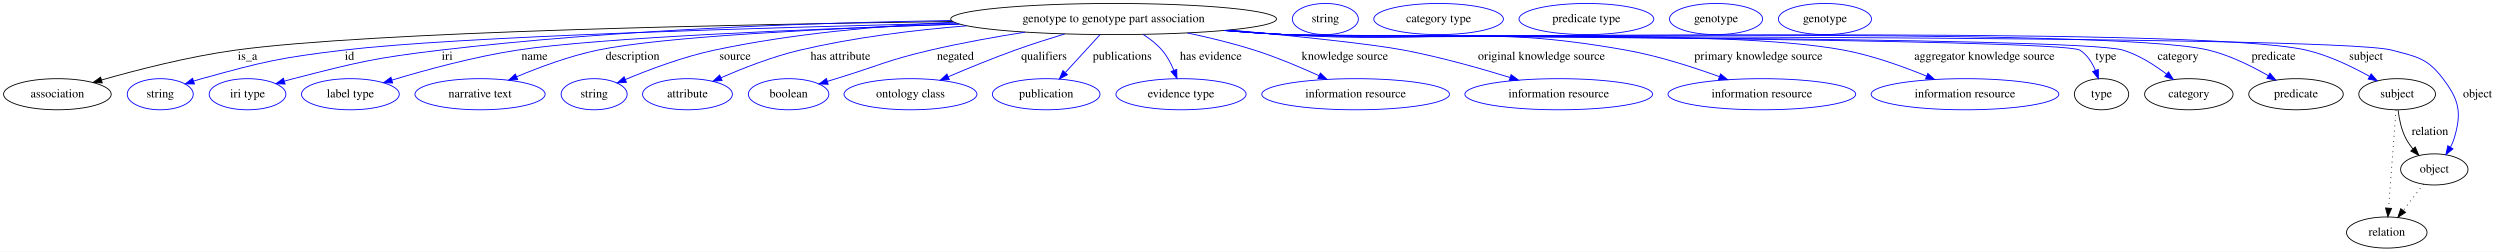
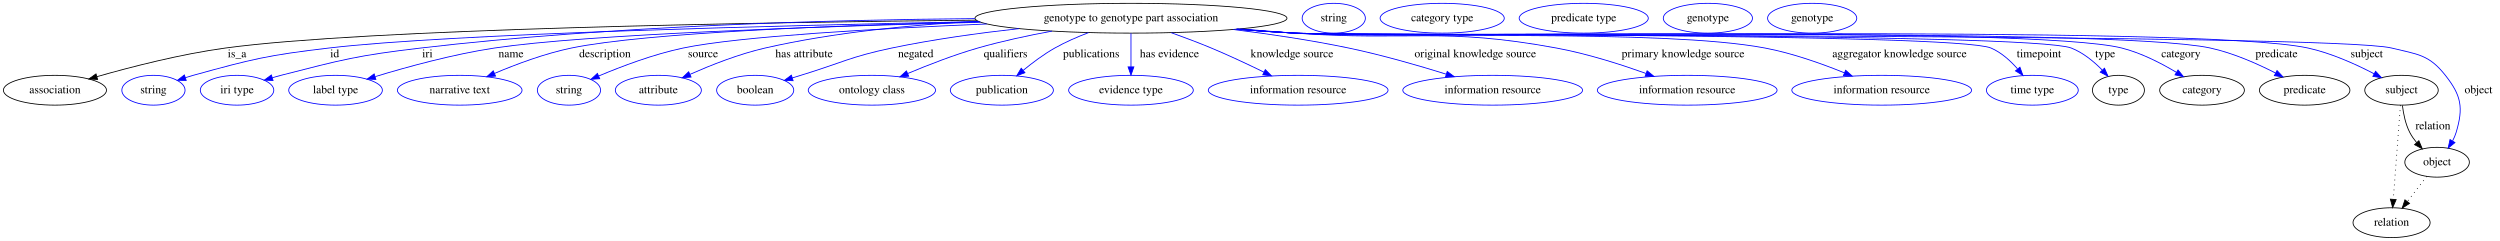
- <svg xmlns="http://www.w3.org/2000/svg" width="2892pt" height="291pt" viewBox="0.00 0.00 2892.39 291.00">
+ <svg xmlns="http://www.w3.org/2000/svg" width="3020pt" height="291pt" viewBox="0.00 0.00 3020.39 291.00">
  <g id="graph0" class="graph" transform="scale(1 1) rotate(0) translate(4 287)">
-     <polygon fill="white" stroke="transparent" points="-4,4 -4,-287 2888.39,-287 2888.39,4 -4,4" />
+     <polygon fill="white" stroke="transparent" points="-4,4 -4,-287 3016.39,-287 3016.39,4 -4,4" />
    <g id="node1" class="node">
-       <ellipse fill="none" stroke="black" cx="1284.39" cy="-265" rx="188.47" ry="18" />
-       <text text-anchor="middle" x="1284.39" y="-261.3" font-family="Times,serif" font-size="14.00">genotype to genotype part association</text>
+       <ellipse fill="none" stroke="black" cx="1362.39" cy="-265" rx="188.47" ry="18" />
+       <text text-anchor="middle" x="1362.39" y="-261.3" font-family="Times,serif" font-size="14.00">genotype to genotype part association</text>
    </g>
    <g id="node2" class="node">
      <ellipse fill="none" stroke="black" cx="62.39" cy="-178" rx="62.29" ry="18" />
      <text text-anchor="middle" x="62.39" y="-174.3" font-family="Times,serif" font-size="14.00">association</text>
    </g>
    <g id="edge1" class="edge">
-       <path fill="none" stroke="black" d="M1098.32,-262.12C849.9,-258.83 423.2,-250.23 268.39,-229 214.84,-221.66 154.92,-206.28 113.57,-194.5" />
-       <polygon fill="black" stroke="black" points="114.32,-191.08 103.74,-191.67 112.38,-197.8 114.32,-191.08" />
+       <path fill="none" stroke="black" d="M1175.47,-262.67C910.2,-259.98 437.92,-252.03 268.39,-229 214.66,-221.7 154.54,-206.24 113.18,-194.43" />
+       <polygon fill="black" stroke="black" points="113.92,-191 103.35,-191.59 111.98,-197.73 113.92,-191" />
      <text text-anchor="middle" x="282.39" y="-217.8" font-family="Times,serif" font-size="14.00">is_a</text>
    </g>
    <g id="node3" class="node">
      <ellipse fill="none" stroke="blue" cx="181.39" cy="-178" rx="38.19" ry="18" />
      <text text-anchor="middle" x="181.39" y="-174.3" font-family="Times,serif" font-size="14.00">string</text>
    </g>
    <g id="edge2" class="edge">
-       <path fill="none" stroke="blue" d="M1102.26,-260.27C882.36,-255.16 525.59,-244.79 393.39,-229 319.57,-220.18 301.06,-215.79 229.39,-196 226.28,-195.14 223.08,-194.18 219.89,-193.17" />
+       <path fill="none" stroke="blue" d="M1178.72,-260.92C941.06,-256.32 540.1,-246.29 393.39,-229 319.56,-220.3 301.06,-215.79 229.39,-196 226.28,-195.14 223.08,-194.18 219.89,-193.17" />
      <polygon fill="blue" stroke="blue" points="220.97,-189.84 210.37,-190.01 218.76,-196.48 220.97,-189.84" />
      <text text-anchor="middle" x="400.39" y="-217.8" font-family="Times,serif" font-size="14.00">id</text>
    </g>
    <g id="node4" class="node">
      <ellipse fill="none" stroke="blue" cx="282.39" cy="-178" rx="44.39" ry="18" />
      <text text-anchor="middle" x="282.39" y="-174.3" font-family="Times,serif" font-size="14.00">iri type</text>
    </g>
    <g id="edge3" class="edge">
-       <path fill="none" stroke="blue" d="M1096.46,-263.27C938.28,-260.81 706.37,-252.89 505.39,-229 428.97,-219.91 409.95,-215.12 335.39,-196 332.02,-195.13 328.54,-194.17 325.05,-193.16" />
-       <polygon fill="blue" stroke="blue" points="325.88,-189.76 315.3,-190.22 323.86,-196.46 325.88,-189.76" />
-       <text text-anchor="middle" x="513.39" y="-217.8" font-family="Times,serif" font-size="14.00">iri</text>
+       <path fill="none" stroke="blue" d="M1173.87,-264.53C999.59,-263.07 733.71,-255.91 504.39,-229 428.39,-220.08 409.51,-215.05 335.39,-196 332.02,-195.13 328.54,-194.17 325.05,-193.16" />
+       <polygon fill="blue" stroke="blue" points="325.88,-189.75 315.3,-190.21 323.86,-196.46 325.88,-189.75" />
+       <text text-anchor="middle" x="512.39" y="-217.8" font-family="Times,serif" font-size="14.00">iri</text>
    </g>
    <g id="node5" class="node">
      <ellipse fill="none" stroke="blue" cx="401.39" cy="-178" rx="56.59" ry="18" />
      <text text-anchor="middle" x="401.39" y="-174.3" font-family="Times,serif" font-size="14.00">label type</text>
    </g>
    <g id="edge4" class="edge">
-       <path fill="none" stroke="blue" d="M1106.09,-259.06C935.06,-253.58 689.24,-243.54 594.39,-229 544.3,-221.32 488.37,-206.07 449.67,-194.42" />
-       <polygon fill="blue" stroke="blue" points="450.31,-190.96 439.73,-191.39 448.28,-197.65 450.31,-190.96" />
-       <text text-anchor="middle" x="614.39" y="-217.8" font-family="Times,serif" font-size="14.00">name</text>
+       <path fill="none" stroke="blue" d="M1180.86,-260.12C989.92,-255.25 702.33,-245.48 593.39,-229 543.53,-221.46 487.9,-206.19 449.41,-194.5" />
+       <polygon fill="blue" stroke="blue" points="450.1,-191.05 439.52,-191.46 448.05,-197.74 450.1,-191.05" />
+       <text text-anchor="middle" x="613.39" y="-217.8" font-family="Times,serif" font-size="14.00">name</text>
    </g>
    <g id="node6" class="node">
      <ellipse fill="none" stroke="blue" cx="551.39" cy="-178" rx="75.29" ry="18" />
      <text text-anchor="middle" x="551.39" y="-174.3" font-family="Times,serif" font-size="14.00">narrative text</text>
    </g>
    <g id="edge5" class="edge">
-       <path fill="none" stroke="blue" d="M1105.66,-259.29C959.34,-254.36 764.39,-245.04 687.39,-229 655.04,-222.26 620.08,-209.27 593.71,-198.22" />
-       <polygon fill="blue" stroke="blue" points="594.97,-194.95 584.4,-194.25 592.23,-201.39 594.97,-194.95" />
-       <text text-anchor="middle" x="727.89" y="-217.8" font-family="Times,serif" font-size="14.00">description</text>
+       <path fill="none" stroke="blue" d="M1179.03,-260.73C1011.65,-256.61 776.96,-247.66 686.39,-229 654.24,-222.37 619.53,-209.38 593.37,-198.3" />
+       <polygon fill="blue" stroke="blue" points="594.7,-195.07 584.13,-194.32 591.93,-201.49 594.7,-195.07" />
+       <text text-anchor="middle" x="726.89" y="-217.8" font-family="Times,serif" font-size="14.00">description</text>
    </g>
    <g id="node7" class="node">
      <ellipse fill="none" stroke="blue" cx="683.39" cy="-178" rx="38.19" ry="18" />
      <text text-anchor="middle" x="683.39" y="-174.3" font-family="Times,serif" font-size="14.00">string</text>
    </g>
    <g id="edge6" class="edge">
-       <path fill="none" stroke="blue" d="M1099.55,-261.34C1014.39,-257.23 912.47,-248.2 822.39,-229 786.38,-221.32 747.04,-206.53 719.44,-195.02" />
-       <polygon fill="blue" stroke="blue" points="720.76,-191.78 710.19,-191.1 718.03,-198.22 720.76,-191.78" />
-       <text text-anchor="middle" x="846.39" y="-217.8" font-family="Times,serif" font-size="14.00">source</text>
+       <path fill="none" stroke="blue" d="M1188.17,-258.05C1057.15,-252.58 889.05,-243.15 821.39,-229 785.74,-221.55 746.88,-206.83 719.5,-195.28" />
+       <polygon fill="blue" stroke="blue" points="720.54,-191.91 709.97,-191.19 717.78,-198.35 720.54,-191.91" />
+       <text text-anchor="middle" x="845.39" y="-217.8" font-family="Times,serif" font-size="14.00">source</text>
    </g>
    <g id="node8" class="node">
      <ellipse fill="none" stroke="blue" cx="791.39" cy="-178" rx="51.99" ry="18" />
      <text text-anchor="middle" x="791.39" y="-174.3" font-family="Times,serif" font-size="14.00">attribute</text>
    </g>
    <g id="edge7" class="edge">
-       <path fill="none" stroke="blue" d="M1114.31,-257.15C1052.92,-252.18 983.48,-243.64 921.39,-229 889.78,-221.54 855.54,-208.14 830.15,-197.09" />
-       <polygon fill="blue" stroke="blue" points="831.43,-193.83 820.87,-192.99 828.6,-200.23 831.43,-193.83" />
-       <text text-anchor="middle" x="968.39" y="-217.8" font-family="Times,serif" font-size="14.00">has attribute</text>
+       <path fill="none" stroke="blue" d="M1177.8,-261.33C1097.86,-257.12 1003.7,-248.01 920.39,-229 888.83,-221.8 854.75,-208.32 829.54,-197.17" />
+       <polygon fill="blue" stroke="blue" points="830.9,-193.94 820.34,-193.03 828.03,-200.32 830.9,-193.94" />
+       <text text-anchor="middle" x="967.39" y="-217.8" font-family="Times,serif" font-size="14.00">has attribute</text>
    </g>
    <g id="node9" class="node">
      <ellipse fill="none" stroke="blue" cx="908.39" cy="-178" rx="46.59" ry="18" />
      <text text-anchor="middle" x="908.39" y="-174.3" font-family="Times,serif" font-size="14.00">boolean</text>
    </g>
    <g id="edge8" class="edge">
-       <path fill="none" stroke="blue" d="M1181.96,-249.85C1147.01,-244.29 1107.82,-237.25 1072.39,-229 1023.1,-217.52 1011.8,-210.81 963.39,-196 960.09,-194.99 956.68,-193.94 953.25,-192.89" />
-       <polygon fill="blue" stroke="blue" points="954.18,-189.51 943.59,-189.91 952.12,-196.2 954.18,-189.51" />
-       <text text-anchor="middle" x="1101.39" y="-217.8" font-family="Times,serif" font-size="14.00">negated</text>
+       <path fill="none" stroke="blue" d="M1227.08,-252.45C1178.34,-247.02 1123.11,-239.39 1073.39,-229 1023.43,-218.56 1012.22,-210.87 963.39,-196 960.09,-194.99 956.68,-193.95 953.25,-192.9" />
+       <polygon fill="blue" stroke="blue" points="954.18,-189.52 943.59,-189.93 952.12,-196.21 954.18,-189.52" />
+       <text text-anchor="middle" x="1102.39" y="-217.8" font-family="Times,serif" font-size="14.00">negated</text>
    </g>
    <g id="node10" class="node">
      <ellipse fill="none" stroke="blue" cx="1049.39" cy="-178" rx="76.89" ry="18" />
      <text text-anchor="middle" x="1049.39" y="-174.3" font-family="Times,serif" font-size="14.00">ontology class</text>
    </g>
    <g id="edge9" class="edge">
-       <path fill="none" stroke="blue" d="M1227.8,-247.77C1209.38,-242.18 1188.9,-235.65 1170.39,-229 1144.47,-219.69 1115.98,-207.99 1093.15,-198.25" />
-       <polygon fill="blue" stroke="blue" points="1094.31,-194.94 1083.74,-194.2 1091.55,-201.37 1094.31,-194.94" />
-       <text text-anchor="middle" x="1203.89" y="-217.8" font-family="Times,serif" font-size="14.00">qualifiers</text>
+       <path fill="none" stroke="blue" d="M1267.01,-249.45C1237.97,-244.08 1206.14,-237.26 1177.39,-229 1148.55,-220.71 1117.14,-208.5 1092.66,-198.21" />
+       <polygon fill="blue" stroke="blue" points="1093.87,-194.93 1083.3,-194.24 1091.13,-201.37 1093.87,-194.93" />
+       <text text-anchor="middle" x="1210.89" y="-217.8" font-family="Times,serif" font-size="14.00">qualifiers</text>
    </g>
    <g id="node11" class="node">
      <ellipse fill="none" stroke="blue" cx="1206.39" cy="-178" rx="62.29" ry="18" />
      <text text-anchor="middle" x="1206.39" y="-174.3" font-family="Times,serif" font-size="14.00">publication</text>
    </g>
    <g id="edge10" class="edge">
-       <path fill="none" stroke="blue" d="M1268.61,-246.8C1257.15,-234.31 1241.48,-217.24 1228.74,-203.35" />
-       <polygon fill="blue" stroke="blue" points="1230.96,-200.6 1221.62,-195.6 1225.81,-205.33 1230.96,-200.6" />
-       <text text-anchor="middle" x="1294.39" y="-217.8" font-family="Times,serif" font-size="14.00">publications</text>
+       <path fill="none" stroke="blue" d="M1311.02,-247.56C1297.44,-242.39 1283.05,-236.13 1270.39,-229 1256.95,-221.42 1243.31,-211.19 1232.09,-201.95" />
+       <polygon fill="blue" stroke="blue" points="1234.29,-199.22 1224.39,-195.45 1229.77,-204.57 1234.29,-199.22" />
+       <text text-anchor="middle" x="1314.39" y="-217.8" font-family="Times,serif" font-size="14.00">publications</text>
    </g>
    <g id="node12" class="node">
      <ellipse fill="none" stroke="blue" cx="1362.39" cy="-178" rx="75.29" ry="18" />
      <text text-anchor="middle" x="1362.39" y="-174.3" font-family="Times,serif" font-size="14.00">evidence type</text>
    </g>
    <g id="edge11" class="edge">
-       <path fill="none" stroke="blue" d="M1318.6,-247.14C1326.48,-242.1 1334.32,-236.02 1340.39,-229 1346.22,-222.27 1350.73,-213.76 1354.11,-205.67" />
-       <polygon fill="blue" stroke="blue" points="1357.44,-206.76 1357.68,-196.17 1350.88,-204.3 1357.44,-206.76" />
-       <text text-anchor="middle" x="1396.89" y="-217.8" font-family="Times,serif" font-size="14.00">has evidence</text>
+       <path fill="none" stroke="blue" d="M1362.39,-246.8C1362.39,-235.16 1362.39,-219.55 1362.39,-206.24" />
+       <polygon fill="blue" stroke="blue" points="1365.89,-206.18 1362.39,-196.18 1358.89,-206.18 1365.89,-206.18" />
+       <text text-anchor="middle" x="1408.89" y="-217.8" font-family="Times,serif" font-size="14.00">has evidence</text>
    </g>
    <g id="node13" class="node">
      <ellipse fill="none" stroke="blue" cx="1564.39" cy="-178" rx="108.58" ry="18" />
      <text text-anchor="middle" x="1564.39" y="-174.3" font-family="Times,serif" font-size="14.00">information resource</text>
    </g>
    <g id="edge12" class="edge">
-       <path fill="none" stroke="blue" d="M1369.81,-248.89C1395.05,-243.56 1422.57,-236.89 1447.39,-229 1472.7,-220.96 1500.04,-209.44 1521.92,-199.49" />
-       <polygon fill="blue" stroke="blue" points="1523.64,-202.56 1531.25,-195.19 1520.71,-196.2 1523.64,-202.56" />
-       <text text-anchor="middle" x="1551.89" y="-217.8" font-family="Times,serif" font-size="14.00">knowledge source</text>
+       <path fill="none" stroke="blue" d="M1411.11,-247.48C1426.66,-241.92 1443.86,-235.48 1459.39,-229 1480.69,-220.11 1503.9,-209.19 1523.07,-199.83" />
+       <polygon fill="blue" stroke="blue" points="1524.7,-202.93 1532.13,-195.37 1521.61,-196.65 1524.7,-202.93" />
+       <text text-anchor="middle" x="1556.89" y="-217.8" font-family="Times,serif" font-size="14.00">knowledge source</text>
    </g>
    <g id="node14" class="node">
      <ellipse fill="none" stroke="blue" cx="1799.39" cy="-178" rx="108.58" ry="18" />
      <text text-anchor="middle" x="1799.39" y="-174.3" font-family="Times,serif" font-size="14.00">information resource</text>
    </g>
    <g id="edge13" class="edge">
-       <path fill="none" stroke="blue" d="M1418.63,-252.33C1494.89,-245.25 1582.51,-236.21 1620.39,-229 1662.12,-221.06 1708.25,-208.07 1743.24,-197.31" />
-       <polygon fill="blue" stroke="blue" points="1744.28,-200.66 1752.8,-194.35 1742.21,-193.97 1744.28,-200.66" />
-       <text text-anchor="middle" x="1779.39" y="-217.8" font-family="Times,serif" font-size="14.00">original knowledge source</text>
+       <path fill="none" stroke="blue" d="M1485.79,-251.39C1530.06,-245.86 1580.19,-238.45 1625.39,-229 1665.3,-220.66 1709.43,-207.94 1743.26,-197.41" />
+       <polygon fill="blue" stroke="blue" points="1744.47,-200.7 1752.97,-194.37 1742.38,-194.02 1744.47,-200.7" />
+       <text text-anchor="middle" x="1778.39" y="-217.8" font-family="Times,serif" font-size="14.00">original knowledge source</text>
    </g>
    <g id="node15" class="node">
      <ellipse fill="none" stroke="blue" cx="2034.39" cy="-178" rx="108.58" ry="18" />
      <text text-anchor="middle" x="2034.39" y="-174.3" font-family="Times,serif" font-size="14.00">information resource</text>
    </g>
    <g id="edge14" class="edge">
-       <path fill="none" stroke="blue" d="M1415.34,-252.01C1437.7,-250.18 1460.71,-248.42 1482.39,-247 1657.75,-235.48 1704.4,-259.93 1877.39,-229 1914.37,-222.39 1954.71,-209.41 1985.24,-198.33" />
-       <polygon fill="blue" stroke="blue" points="1986.62,-201.55 1994.79,-194.81 1984.2,-194.98 1986.62,-201.55" />
-       <text text-anchor="middle" x="2030.39" y="-217.8" font-family="Times,serif" font-size="14.00">primary knowledge source</text>
+       <path fill="none" stroke="blue" d="M1494.42,-252.13C1516.44,-250.31 1539.06,-248.52 1560.39,-247 1700.71,-236.98 1738.04,-254.42 1876.39,-229 1913.42,-222.2 1953.87,-209.29 1984.57,-198.29" />
+       <polygon fill="blue" stroke="blue" points="1985.98,-201.5 1994.18,-194.8 1983.59,-194.92 1985.98,-201.5" />
+       <text text-anchor="middle" x="2029.39" y="-217.8" font-family="Times,serif" font-size="14.00">primary knowledge source</text>
    </g>
    <g id="node16" class="node">
      <ellipse fill="none" stroke="blue" cx="2269.39" cy="-178" rx="108.58" ry="18" />
      <text text-anchor="middle" x="2269.39" y="-174.3" font-family="Times,serif" font-size="14.00">information resource</text>
    </g>
    <g id="edge15" class="edge">
-       <path fill="none" stroke="blue" d="M1413.19,-251.85C1436.22,-249.99 1460,-248.27 1482.39,-247 1626,-238.84 1988.03,-255.52 2129.39,-229 2162.27,-222.83 2197.73,-210.1 2224.74,-199.02" />
-       <polygon fill="blue" stroke="blue" points="2226.41,-202.12 2234.29,-195.04 2223.71,-195.66 2226.41,-202.12" />
-       <text text-anchor="middle" x="2291.89" y="-217.8" font-family="Times,serif" font-size="14.00">aggregator knowledge source</text>
+       <path fill="none" stroke="blue" d="M1491.73,-251.88C1514.59,-250.03 1538.18,-248.3 1560.39,-247 1686.46,-239.6 2004.29,-252.38 2128.39,-229 2161.5,-222.76 2197.26,-210.01 2224.48,-198.95" />
+       <polygon fill="blue" stroke="blue" points="2225.83,-202.17 2233.73,-195.12 2223.15,-195.71 2225.83,-202.17" />
+       <text text-anchor="middle" x="2290.89" y="-217.8" font-family="Times,serif" font-size="14.00">aggregator knowledge source</text>
    </g>
    <g id="node17" class="node">
-       <ellipse fill="none" stroke="black" cx="2427.39" cy="-178" rx="31.4" ry="18" />
-       <text text-anchor="middle" x="2427.39" y="-174.3" font-family="Times,serif" font-size="14.00">type</text>
+       <ellipse fill="none" stroke="blue" cx="2451.39" cy="-178" rx="55.49" ry="18" />
+       <text text-anchor="middle" x="2451.39" y="-174.3" font-family="Times,serif" font-size="14.00">time type</text>
    </g>
    <g id="edge16" class="edge">
-       <path fill="none" stroke="blue" d="M1412.39,-251.76C1435.66,-249.89 1459.74,-248.19 1482.39,-247 1507.92,-245.66 2380.78,-242.65 2402.39,-229 2410.83,-223.67 2416.52,-214.56 2420.31,-205.56" />
-       <polygon fill="blue" stroke="blue" points="2423.65,-206.62 2423.72,-196.03 2417.06,-204.26 2423.65,-206.62" />
-       <text text-anchor="middle" x="2432.39" y="-217.8" font-family="Times,serif" font-size="14.00">type</text>
+       <path fill="none" stroke="blue" d="M1490.65,-251.78C1513.85,-249.91 1537.83,-248.21 1560.39,-247 1607.06,-244.5 2358.41,-247.34 2401.39,-229 2413.92,-223.65 2424.98,-213.55 2433.49,-203.82" />
+       <polygon fill="blue" stroke="blue" points="2436.39,-205.8 2440.02,-195.84 2430.98,-201.37 2436.39,-205.8" />
+       <text text-anchor="middle" x="2459.39" y="-217.8" font-family="Times,serif" font-size="14.00">timepoint</text>
+     </g>
+     <g id="node18" class="node">
+       <ellipse fill="none" stroke="black" cx="2555.39" cy="-178" rx="31.4" ry="18" />
+       <text text-anchor="middle" x="2555.39" y="-174.3" font-family="Times,serif" font-size="14.00">type</text>
+     </g>
+     <g id="edge17" class="edge">
+       <path fill="none" stroke="blue" d="M1490.39,-251.76C1513.66,-249.89 1537.74,-248.19 1560.39,-247 1612.44,-244.27 2449.79,-247.83 2498.39,-229 2512.68,-223.47 2525.75,-212.64 2535.76,-202.47" />
+       <polygon fill="blue" stroke="blue" points="2538.54,-204.62 2542.79,-194.92 2533.42,-199.85 2538.54,-204.62" />
+       <text text-anchor="middle" x="2539.39" y="-217.8" font-family="Times,serif" font-size="14.00">type</text>
+     </g>
+     <g id="node20" class="node">
+       <ellipse fill="none" stroke="black" cx="2656.39" cy="-178" rx="51.19" ry="18" />
+       <text text-anchor="middle" x="2656.39" y="-174.3" font-family="Times,serif" font-size="14.00">category</text>
+     </g>
+     <g id="edge18" class="edge">
+       <path fill="none" stroke="blue" d="M1490.12,-251.76C1513.48,-249.88 1537.65,-248.18 1560.39,-247 1671.26,-241.25 2451.75,-256.14 2559.39,-229 2582.92,-223.07 2607.18,-210.56 2625.55,-199.54" />
+       <polygon fill="blue" stroke="blue" points="2627.4,-202.52 2634.07,-194.29 2623.72,-196.56 2627.4,-202.52" />
+       <text text-anchor="middle" x="2630.89" y="-217.8" font-family="Times,serif" font-size="14.00">category</text>
+     </g>
+     <g id="node22" class="node">
+       <ellipse fill="none" stroke="black" cx="2780.39" cy="-178" rx="54.69" ry="18" />
+       <text text-anchor="middle" x="2780.39" y="-174.3" font-family="Times,serif" font-size="14.00">predicate</text>
+     </g>
+     <g id="edge19" class="edge">
+       <path fill="none" stroke="blue" d="M1490.12,-251.72C1513.48,-249.85 1537.65,-248.16 1560.39,-247 1683.14,-240.74 2546.31,-255.2 2666.39,-229 2694.11,-222.95 2723.37,-209.96 2745.31,-198.74" />
+       <polygon fill="blue" stroke="blue" points="2747,-201.8 2754.24,-194.06 2743.75,-195.6 2747,-201.8" />
+       <text text-anchor="middle" x="2746.39" y="-217.8" font-family="Times,serif" font-size="14.00">predicate</text>
+     </g>
+     <g id="node24" class="node">
+       <ellipse fill="none" stroke="black" cx="2897.39" cy="-178" rx="44.39" ry="18" />
+       <text text-anchor="middle" x="2897.39" y="-174.3" font-family="Times,serif" font-size="14.00">subject</text>
+     </g>
+     <g id="edge20" class="edge">
+       <path fill="none" stroke="blue" d="M1489.85,-251.72C1513.29,-249.84 1537.57,-248.15 1560.39,-247 1696.24,-240.18 2651.53,-258.1 2784.39,-229 2812.63,-222.81 2842.45,-209.29 2864.36,-197.86" />
+       <polygon fill="blue" stroke="blue" points="2866.07,-200.92 2873.24,-193.12 2862.77,-194.74 2866.07,-200.92" />
+       <text text-anchor="middle" x="2855.39" y="-217.8" font-family="Times,serif" font-size="14.00">subject</text>
+     </g>
+     <g id="node26" class="node">
+       <ellipse fill="none" stroke="black" cx="2940.39" cy="-91" rx="38.99" ry="18" />
+       <text text-anchor="middle" x="2940.39" y="-87.3" font-family="Times,serif" font-size="14.00">object</text>
+     </g>
+     <g id="edge21" class="edge">
+       <path fill="none" stroke="blue" d="M1489.58,-251.72C1513.11,-249.83 1537.48,-248.14 1560.39,-247 1633.92,-243.35 2813.92,-246.62 2885.39,-229 2916.85,-221.25 2930.31,-221.42 2950.39,-196 2969.74,-171.51 2972.34,-156.9 2963.39,-127 2962.36,-123.55 2960.87,-120.13 2959.13,-116.85" />
+       <polygon fill="blue" stroke="blue" points="2961.98,-114.79 2953.77,-108.09 2956.01,-118.45 2961.98,-114.79" />
+       <text text-anchor="middle" x="2990.39" y="-174.3" font-family="Times,serif" font-size="14.00">object</text>
    </g>
    <g id="node19" class="node">
-       <ellipse fill="none" stroke="black" cx="2528.39" cy="-178" rx="51.19" ry="18" />
-       <text text-anchor="middle" x="2528.39" y="-174.3" font-family="Times,serif" font-size="14.00">category</text>
-     </g>
-     <g id="edge17" class="edge">
-       <path fill="none" stroke="blue" d="M1412.39,-251.75C1435.66,-249.88 1459.74,-248.18 1482.39,-247 1536.22,-244.19 2400.91,-244.94 2452.39,-229 2470.64,-223.35 2488.6,-211.89 2502.48,-201.36" />
-       <polygon fill="blue" stroke="blue" points="2504.87,-203.93 2510.56,-194.98 2500.54,-198.43 2504.87,-203.93" />
-       <text text-anchor="middle" x="2515.89" y="-217.8" font-family="Times,serif" font-size="14.00">category</text>
+       <ellipse fill="none" stroke="blue" cx="1607.39" cy="-265" rx="38.19" ry="18" />
+       <text text-anchor="middle" x="1607.39" y="-261.3" font-family="Times,serif" font-size="14.00">string</text>
    </g>
    <g id="node21" class="node">
-       <ellipse fill="none" stroke="black" cx="2652.39" cy="-178" rx="54.69" ry="18" />
-       <text text-anchor="middle" x="2652.39" y="-174.3" font-family="Times,serif" font-size="14.00">predicate</text>
-     </g>
-     <g id="edge18" class="edge">
-       <path fill="none" stroke="blue" d="M1412.12,-251.73C1435.48,-249.86 1459.65,-248.17 1482.39,-247 1601.03,-240.92 2435.96,-257.04 2551.39,-229 2575.85,-223.06 2601.23,-210.47 2620.43,-199.4" />
-       <polygon fill="blue" stroke="blue" points="2622.24,-202.4 2629.06,-194.3 2618.67,-196.38 2622.24,-202.4" />
-       <text text-anchor="middle" x="2626.39" y="-217.8" font-family="Times,serif" font-size="14.00">predicate</text>
+       <ellipse fill="none" stroke="blue" cx="1738.39" cy="-265" rx="74.99" ry="18" />
+       <text text-anchor="middle" x="1738.39" y="-261.3" font-family="Times,serif" font-size="14.00">category type</text>
    </g>
    <g id="node23" class="node">
-       <ellipse fill="none" stroke="black" cx="2769.39" cy="-178" rx="44.39" ry="18" />
-       <text text-anchor="middle" x="2769.39" y="-174.3" font-family="Times,serif" font-size="14.00">subject</text>
-     </g>
-     <g id="edge19" class="edge">
-       <path fill="none" stroke="blue" d="M1411.85,-251.73C1435.29,-249.85 1459.57,-248.15 1482.39,-247 1613.58,-240.38 2536.5,-258.92 2664.39,-229 2690.31,-222.94 2717.37,-209.86 2737.53,-198.6" />
-       <polygon fill="blue" stroke="blue" points="2739.35,-201.6 2746.28,-193.59 2735.87,-195.53 2739.35,-201.6" />
-       <text text-anchor="middle" x="2733.39" y="-217.8" font-family="Times,serif" font-size="14.00">subject</text>
+       <ellipse fill="none" stroke="blue" cx="1909.39" cy="-265" rx="77.99" ry="18" />
+       <text text-anchor="middle" x="1909.39" y="-261.3" font-family="Times,serif" font-size="14.00">predicate type</text>
+     </g>
+     <g id="edge22" class="edge">
+       <path fill="none" stroke="black" d="M2898.5,-159.55C2899.7,-149.57 2902.2,-137.07 2907.39,-127 2909.62,-122.68 2912.55,-118.52 2915.73,-114.66" />
+       <polygon fill="black" stroke="black" points="2918.35,-116.98 2922.49,-107.23 2913.17,-112.27 2918.35,-116.98" />
+       <text text-anchor="middle" x="2935.39" y="-130.8" font-family="Times,serif" font-size="14.00">relation</text>
+     </g>
+     <g id="node28" class="node">
+       <ellipse fill="none" stroke="black" cx="2885.39" cy="-18" rx="46.59" ry="18" />
+       <text text-anchor="middle" x="2885.39" y="-14.3" font-family="Times,serif" font-size="14.00">relation</text>
+     </g>
+     <g id="edge23" class="edge">
+       <path fill="none" stroke="black" stroke-dasharray="1,5" d="M2896.09,-159.79C2894.01,-132.48 2889.95,-78.99 2887.47,-46.38" />
+       <polygon fill="black" stroke="black" points="2890.95,-45.89 2886.7,-36.19 2883.97,-46.42 2890.95,-45.89" />
    </g>
    <g id="node25" class="node">
-       <ellipse fill="none" stroke="black" cx="2812.39" cy="-91" rx="38.99" ry="18" />
-       <text text-anchor="middle" x="2812.39" y="-87.3" font-family="Times,serif" font-size="14.00">object</text>
-     </g>
-     <g id="edge20" class="edge">
-       <path fill="none" stroke="blue" d="M1411.85,-251.7C1435.29,-249.83 1459.57,-248.14 1482.39,-247 1553.48,-243.45 2694.65,-247.44 2763.39,-229 2792.41,-221.22 2804.25,-219.95 2822.39,-196 2841.24,-171.13 2844.34,-156.9 2835.39,-127 2834.36,-123.55 2832.87,-120.13 2831.13,-116.85" />
-       <polygon fill="blue" stroke="blue" points="2833.98,-114.79 2825.77,-108.09 2828.01,-118.45 2833.98,-114.79" />
-       <text text-anchor="middle" x="2862.39" y="-174.3" font-family="Times,serif" font-size="14.00">object</text>
-     </g>
-     <g id="node18" class="node">
-       <ellipse fill="none" stroke="blue" cx="1529.39" cy="-265" rx="38.19" ry="18" />
-       <text text-anchor="middle" x="1529.39" y="-261.3" font-family="Times,serif" font-size="14.00">string</text>
-     </g>
-     <g id="node20" class="node">
-       <ellipse fill="none" stroke="blue" cx="1660.39" cy="-265" rx="74.99" ry="18" />
-       <text text-anchor="middle" x="1660.39" y="-261.3" font-family="Times,serif" font-size="14.00">category type</text>
-     </g>
-     <g id="node22" class="node">
-       <ellipse fill="none" stroke="blue" cx="1831.39" cy="-265" rx="77.99" ry="18" />
-       <text text-anchor="middle" x="1831.39" y="-261.3" font-family="Times,serif" font-size="14.00">predicate type</text>
-     </g>
-     <g id="edge21" class="edge">
-       <path fill="none" stroke="black" d="M2770.5,-159.55C2771.7,-149.57 2774.2,-137.07 2779.39,-127 2781.62,-122.68 2784.55,-118.52 2787.73,-114.66" />
-       <polygon fill="black" stroke="black" points="2790.35,-116.98 2794.49,-107.23 2785.17,-112.27 2790.35,-116.98" />
-       <text text-anchor="middle" x="2807.39" y="-130.8" font-family="Times,serif" font-size="14.00">relation</text>
+       <ellipse fill="none" stroke="blue" cx="2059.39" cy="-265" rx="53.89" ry="18" />
+       <text text-anchor="middle" x="2059.39" y="-261.3" font-family="Times,serif" font-size="14.00">genotype</text>
+     </g>
+     <g id="edge24" class="edge">
+       <path fill="none" stroke="black" stroke-dasharray="1,5" d="M2927.91,-73.89C2920.98,-64.94 2912.21,-53.62 2904.44,-43.58" />
+       <polygon fill="black" stroke="black" points="2907.1,-41.3 2898.21,-35.54 2901.56,-45.59 2907.1,-41.3" />
    </g>
    <g id="node27" class="node">
-       <ellipse fill="none" stroke="black" cx="2757.39" cy="-18" rx="46.59" ry="18" />
-       <text text-anchor="middle" x="2757.39" y="-14.3" font-family="Times,serif" font-size="14.00">relation</text>
-     </g>
-     <g id="edge22" class="edge">
-       <path fill="none" stroke="black" stroke-dasharray="1,5" d="M2768.09,-159.79C2766.01,-132.48 2761.95,-78.99 2759.47,-46.38" />
-       <polygon fill="black" stroke="black" points="2762.95,-45.89 2758.7,-36.19 2755.97,-46.42 2762.95,-45.89" />
-     </g>
-     <g id="node24" class="node">
-       <ellipse fill="none" stroke="blue" cx="1981.39" cy="-265" rx="53.89" ry="18" />
-       <text text-anchor="middle" x="1981.39" y="-261.3" font-family="Times,serif" font-size="14.00">genotype</text>
-     </g>
-     <g id="edge23" class="edge">
-       <path fill="none" stroke="black" stroke-dasharray="1,5" d="M2799.91,-73.89C2792.98,-64.94 2784.21,-53.62 2776.44,-43.58" />
-       <polygon fill="black" stroke="black" points="2779.1,-41.3 2770.21,-35.54 2773.56,-45.59 2779.1,-41.3" />
-     </g>
-     <g id="node26" class="node">
-       <ellipse fill="none" stroke="blue" cx="2107.39" cy="-265" rx="53.89" ry="18" />
-       <text text-anchor="middle" x="2107.39" y="-261.3" font-family="Times,serif" font-size="14.00">genotype</text>
+       <ellipse fill="none" stroke="blue" cx="2185.39" cy="-265" rx="53.89" ry="18" />
+       <text text-anchor="middle" x="2185.39" y="-261.3" font-family="Times,serif" font-size="14.00">genotype</text>
    </g>
  </g>
</svg>
